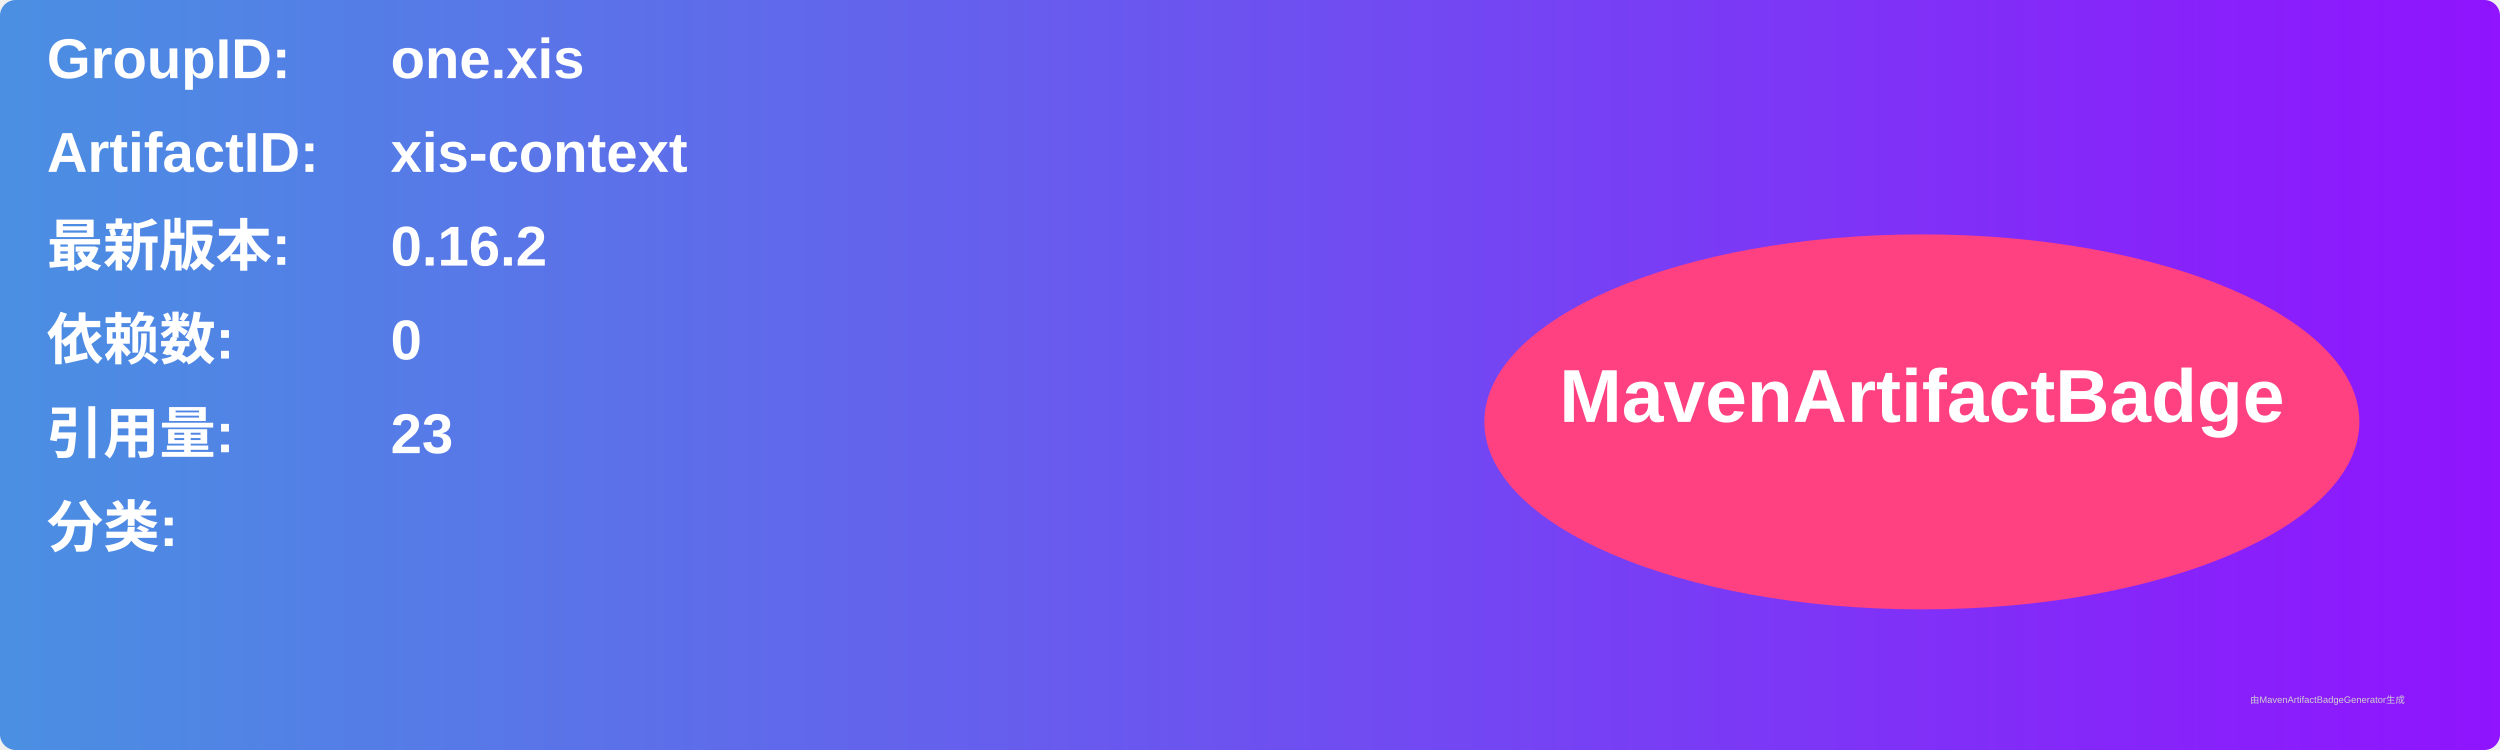
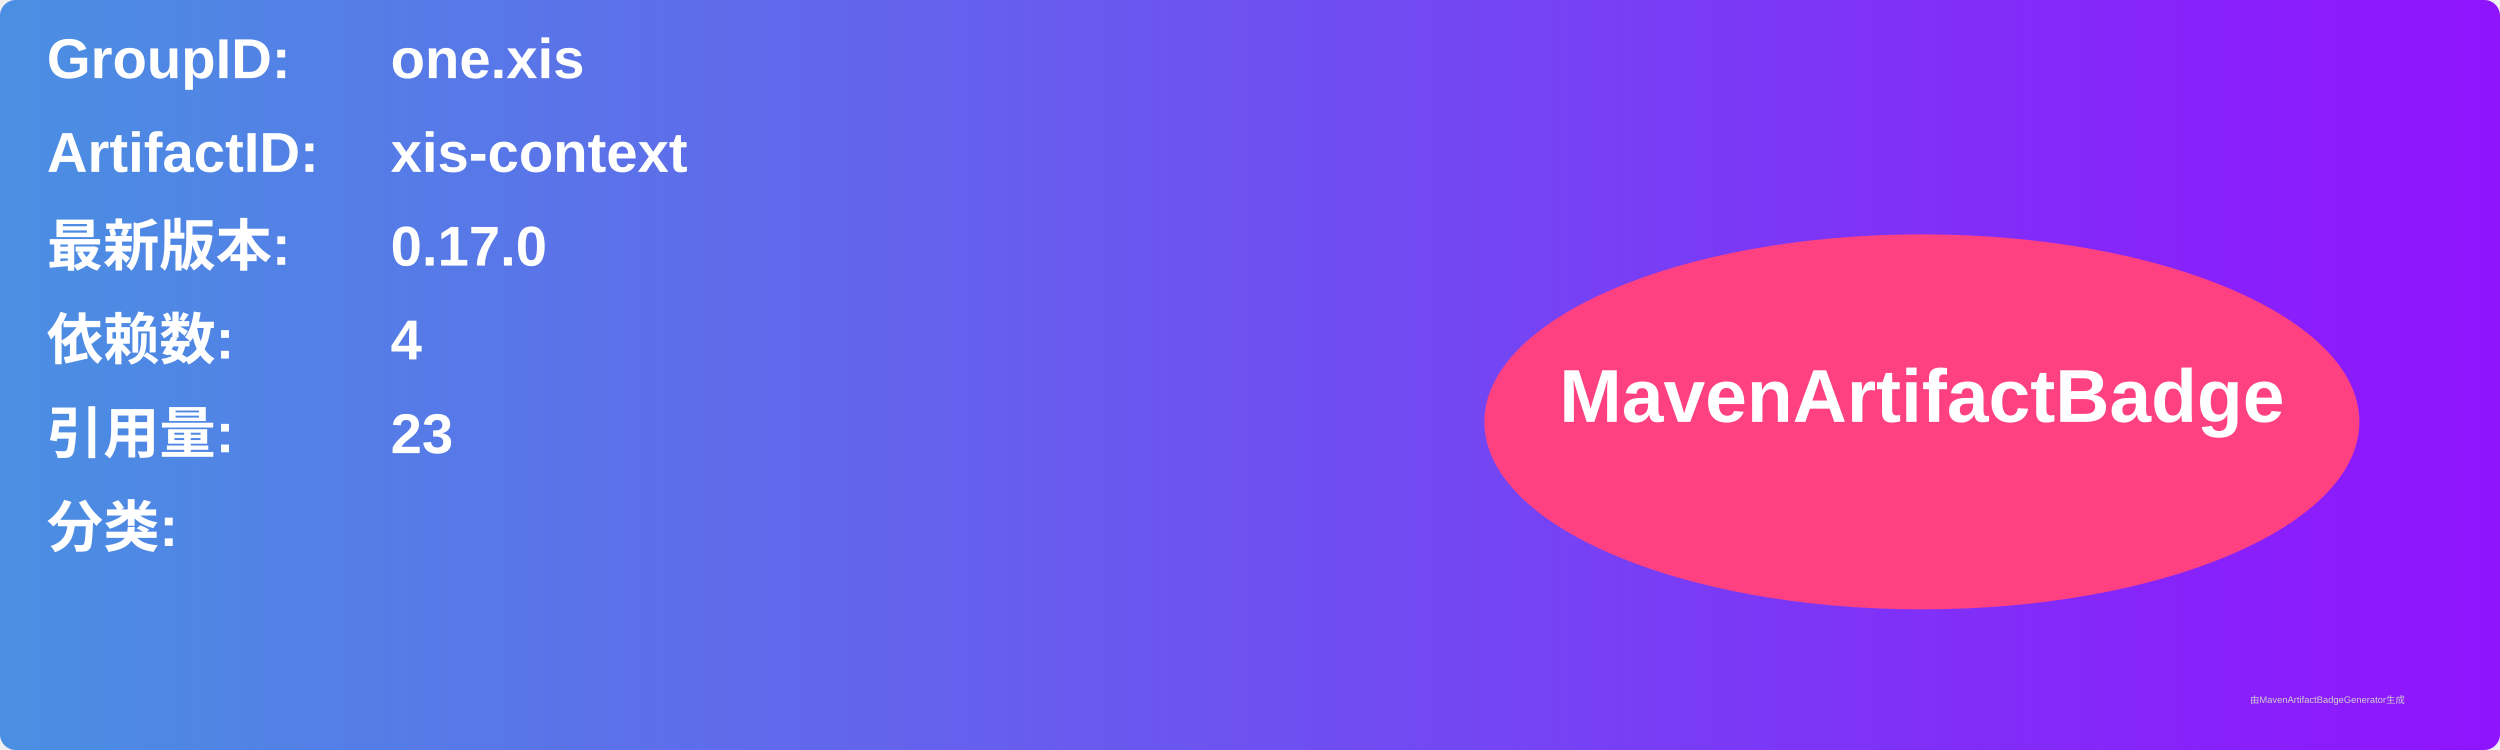
<svg xmlns="http://www.w3.org/2000/svg" width="800" height="240" viewBox="0 0 800 240">
  <linearGradient id="grad" x1="0%" y1="0%" x2="100%" y2="0%">
    <stop offset="0%" stop-color="#4a90e2" />
    <stop offset="100%" stop-color="#9013fe" />
  </linearGradient>
  <rect width="100%" height="100%" rx="5" ry="5" fill="url(#grad)" />
  <g transform="translate(15, 15)">
    <text x="0" y="10" font-family="Arial" font-size="18" fill="white" font-weight="bold" width="260">GroupID:</text>
    <text x="110" y="10" font-family="Arial" font-size="18" fill="white" font-weight="bold" width="460">one.xis</text>
    <text x="0" y="40" font-family="Arial" font-size="18" fill="white" font-weight="bold" width="260">ArtifactID:</text>
    <text x="110" y="40" font-family="Arial" font-size="18" fill="white" font-weight="bold" width="460">xis-context</text>
    <text x="0" y="70" font-family="Arial" font-size="18" fill="white" font-weight="bold">最新版本:</text>
    <text x="110" y="70" font-family="Arial" font-size="18" fill="white" font-weight="bold">
-       <tspan font-weight="bold">0.16.2</tspan>
+       <tspan font-weight="bold">0.17.0</tspan>
    </text>
    <text x="0" y="100" font-family="Arial" font-size="18" fill="white" font-weight="bold">依赖数: </text>
    <text x="110" y="100" font-family="Arial" font-size="18" fill="white">
-       <tspan font-weight="bold">0</tspan>
+       <tspan font-weight="bold">4</tspan>
    </text>
    <text x="0" y="130" font-family="Arial" font-size="18" fill="white" font-weight="bold">引用量: </text>
    <text x="110" y="130" font-family="Arial" font-size="18" fill="white">
      <tspan font-weight="bold">23</tspan>
    </text>
    <text x="0" y="160" font-family="Arial" font-size="18" fill="white" font-weight="bold">分类:</text>
    <text x="10" y="190" font-family="Arial" font-size="10" fill="white">
      <tspan font-weight="bold" />
    </text>
    <ellipse cx="600" cy="120" rx="140" ry="60" fill="#ff4081" />
    <text x="600" y="120" text-anchor="middle" font-family="Arial" font-size="24" fill="white" font-weight="bold">MavenArtifactBadge</text>
  </g>
  <text x="720" y="225" font-family="Arial" font-size="3" fill="#d0d0d0">由MavenArtifactBadgeGenerator生成</text>
</svg>
